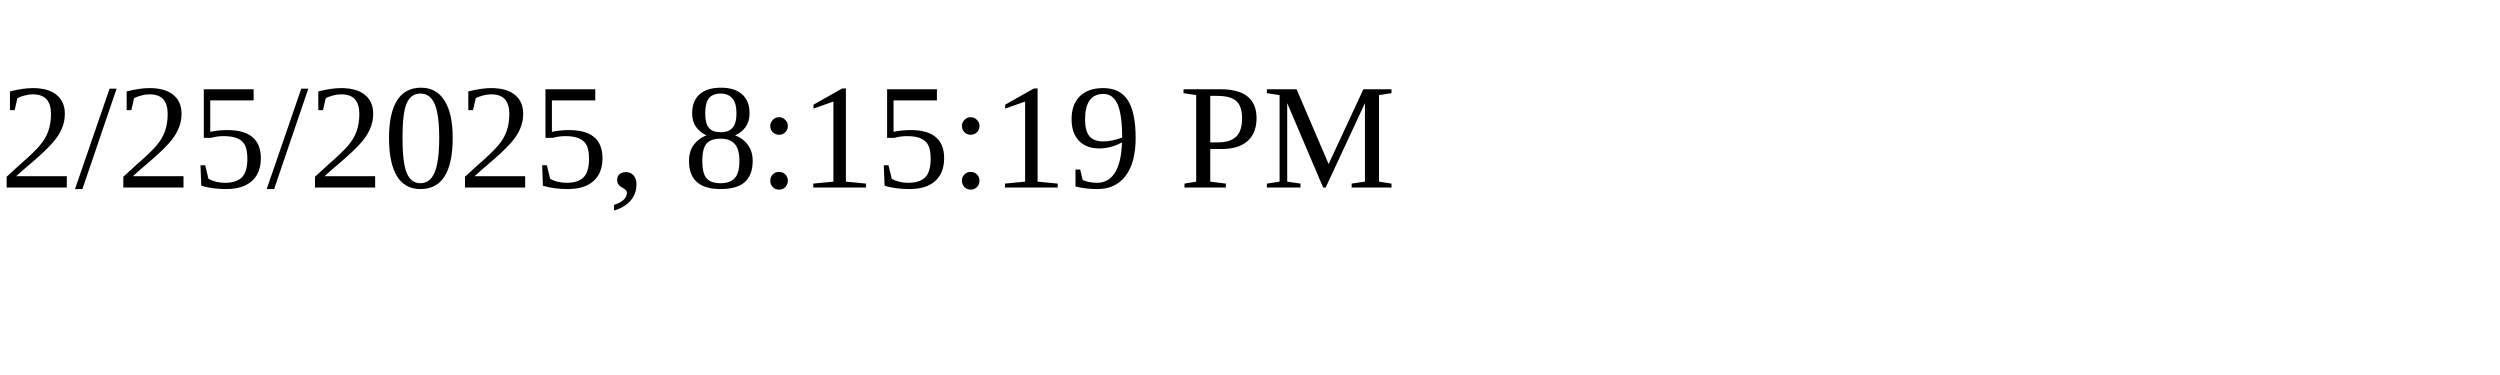
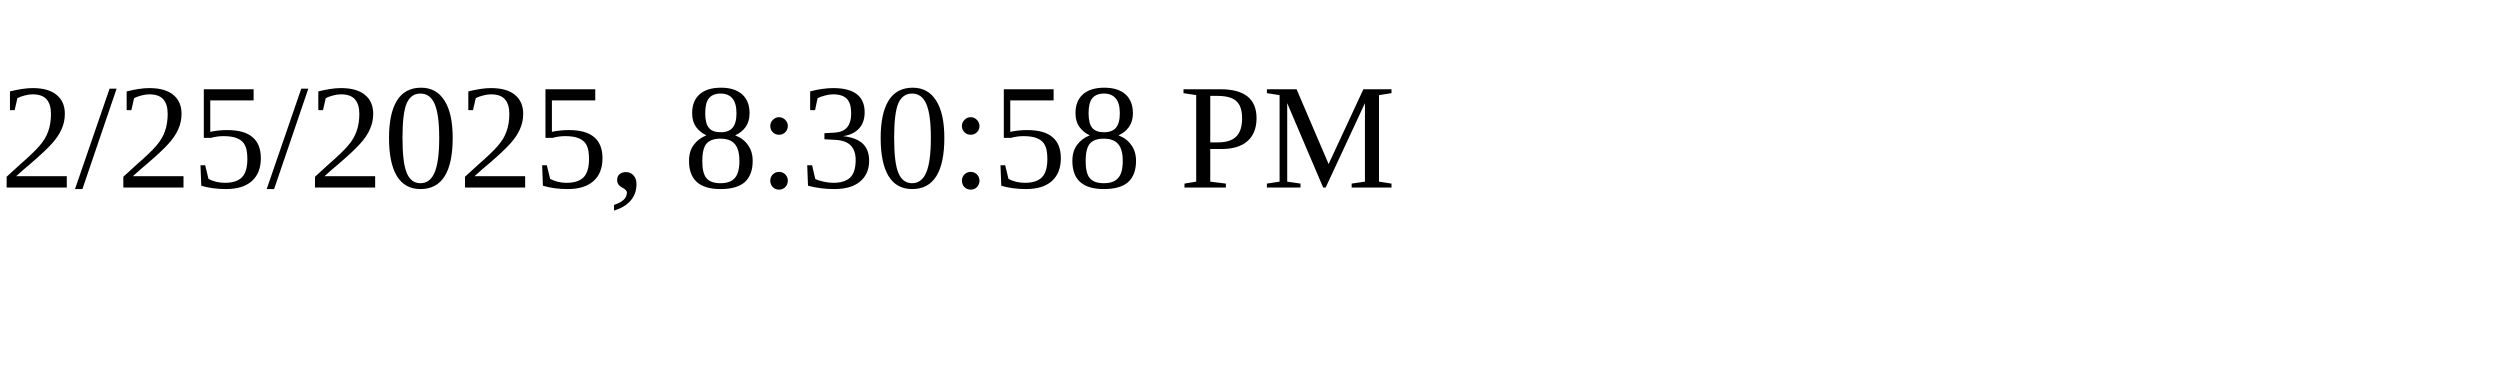
<svg xmlns="http://www.w3.org/2000/svg" height="30" width="200">
-   <text x="0" y="15">2/25/2025, 8:15:19 PM</text>
+   <text x="0" y="15">2/25/2025, 8:30:58 PM</text>
</svg>
